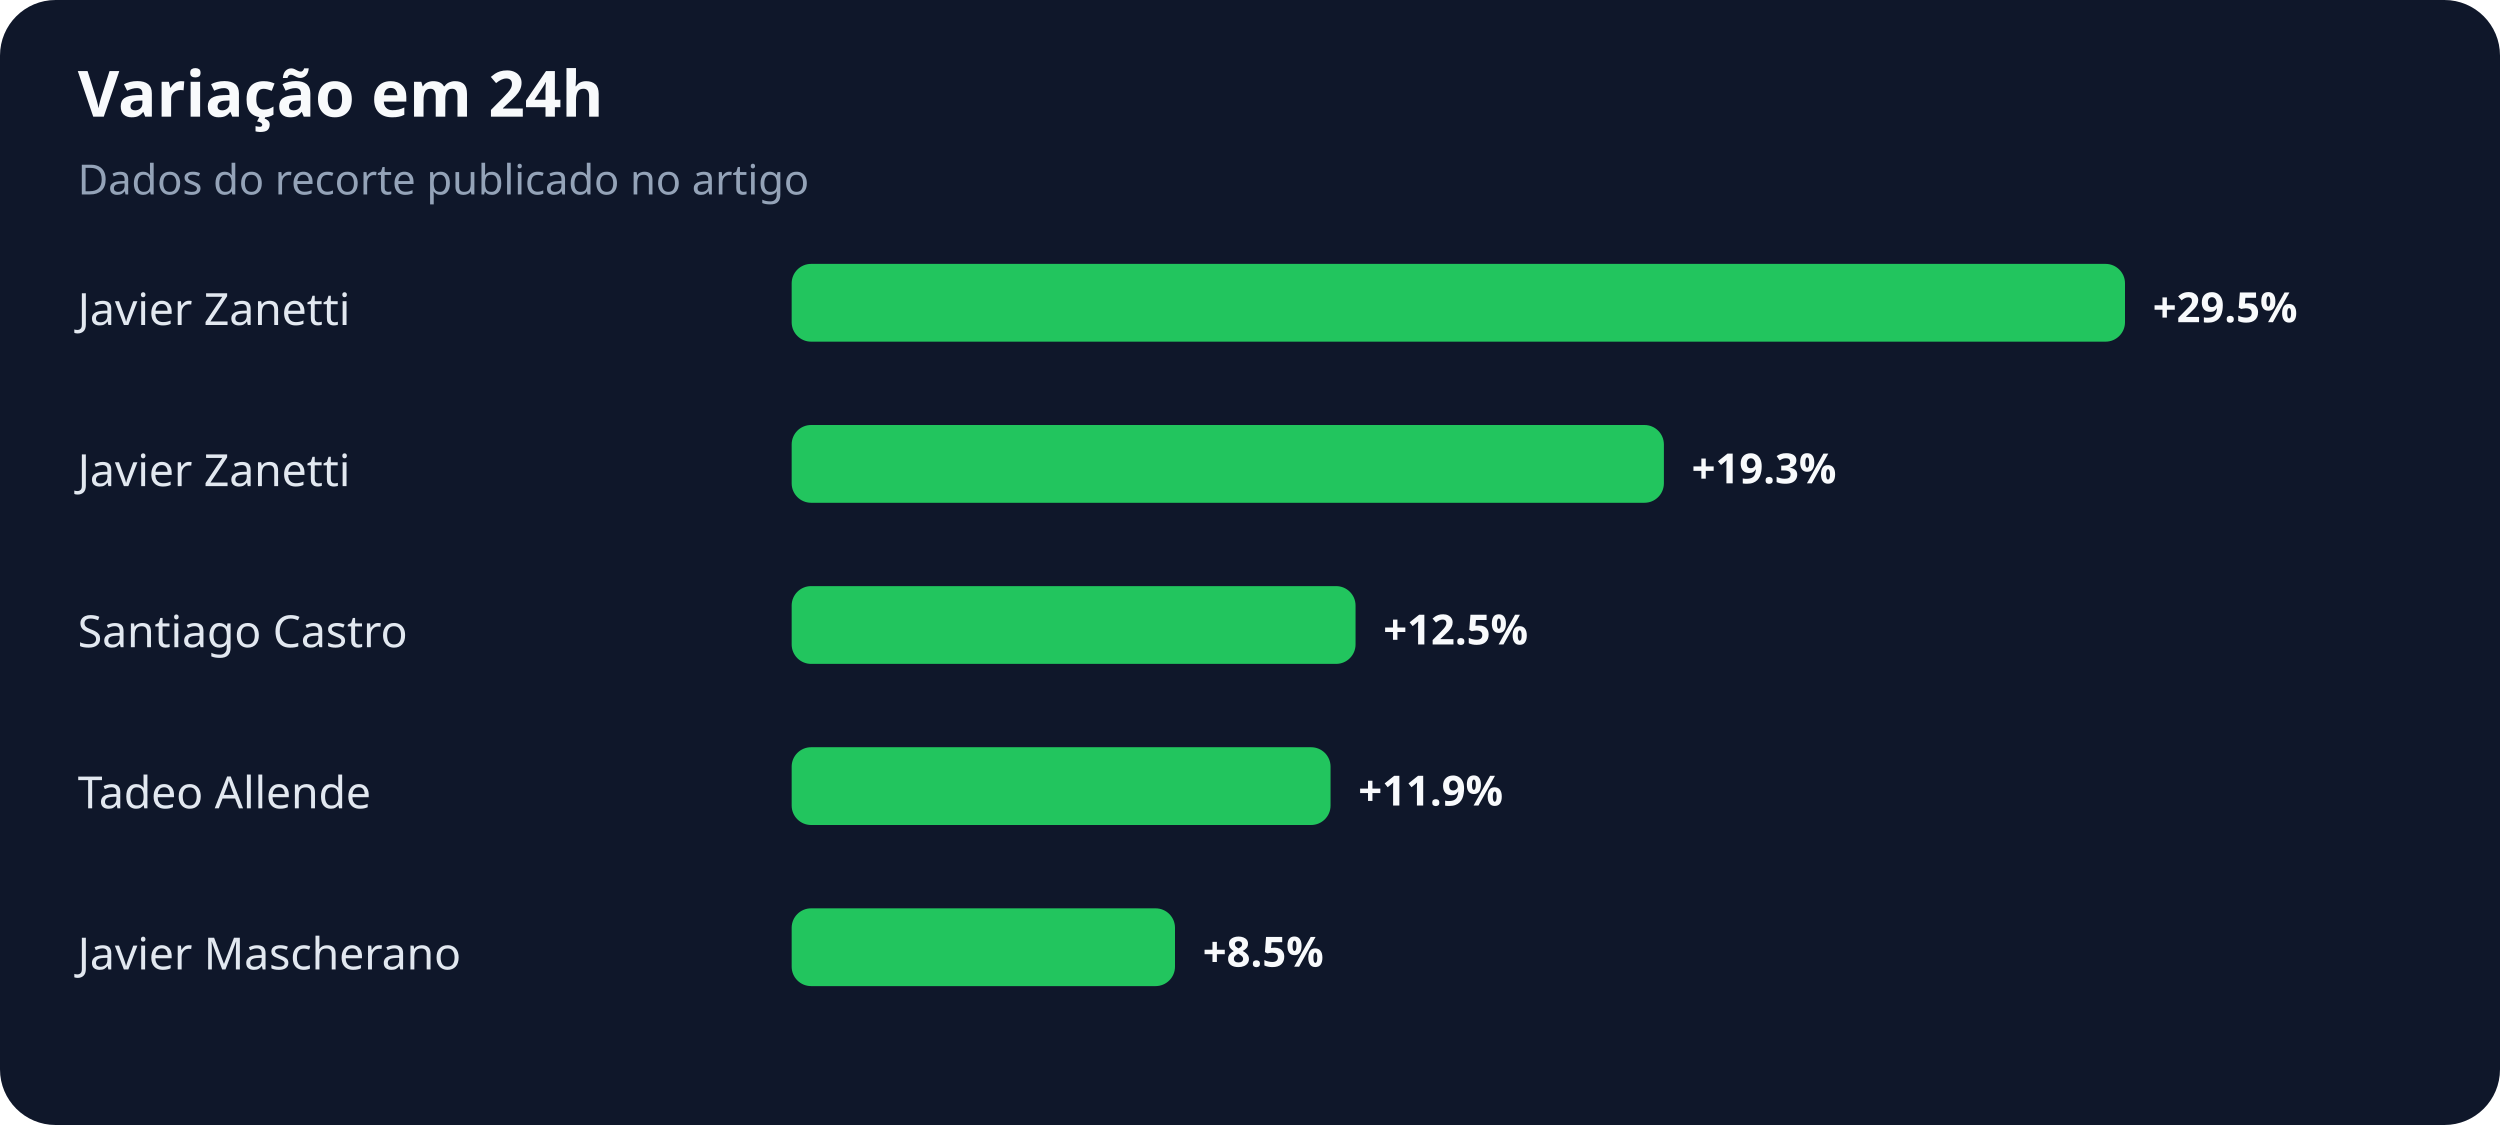
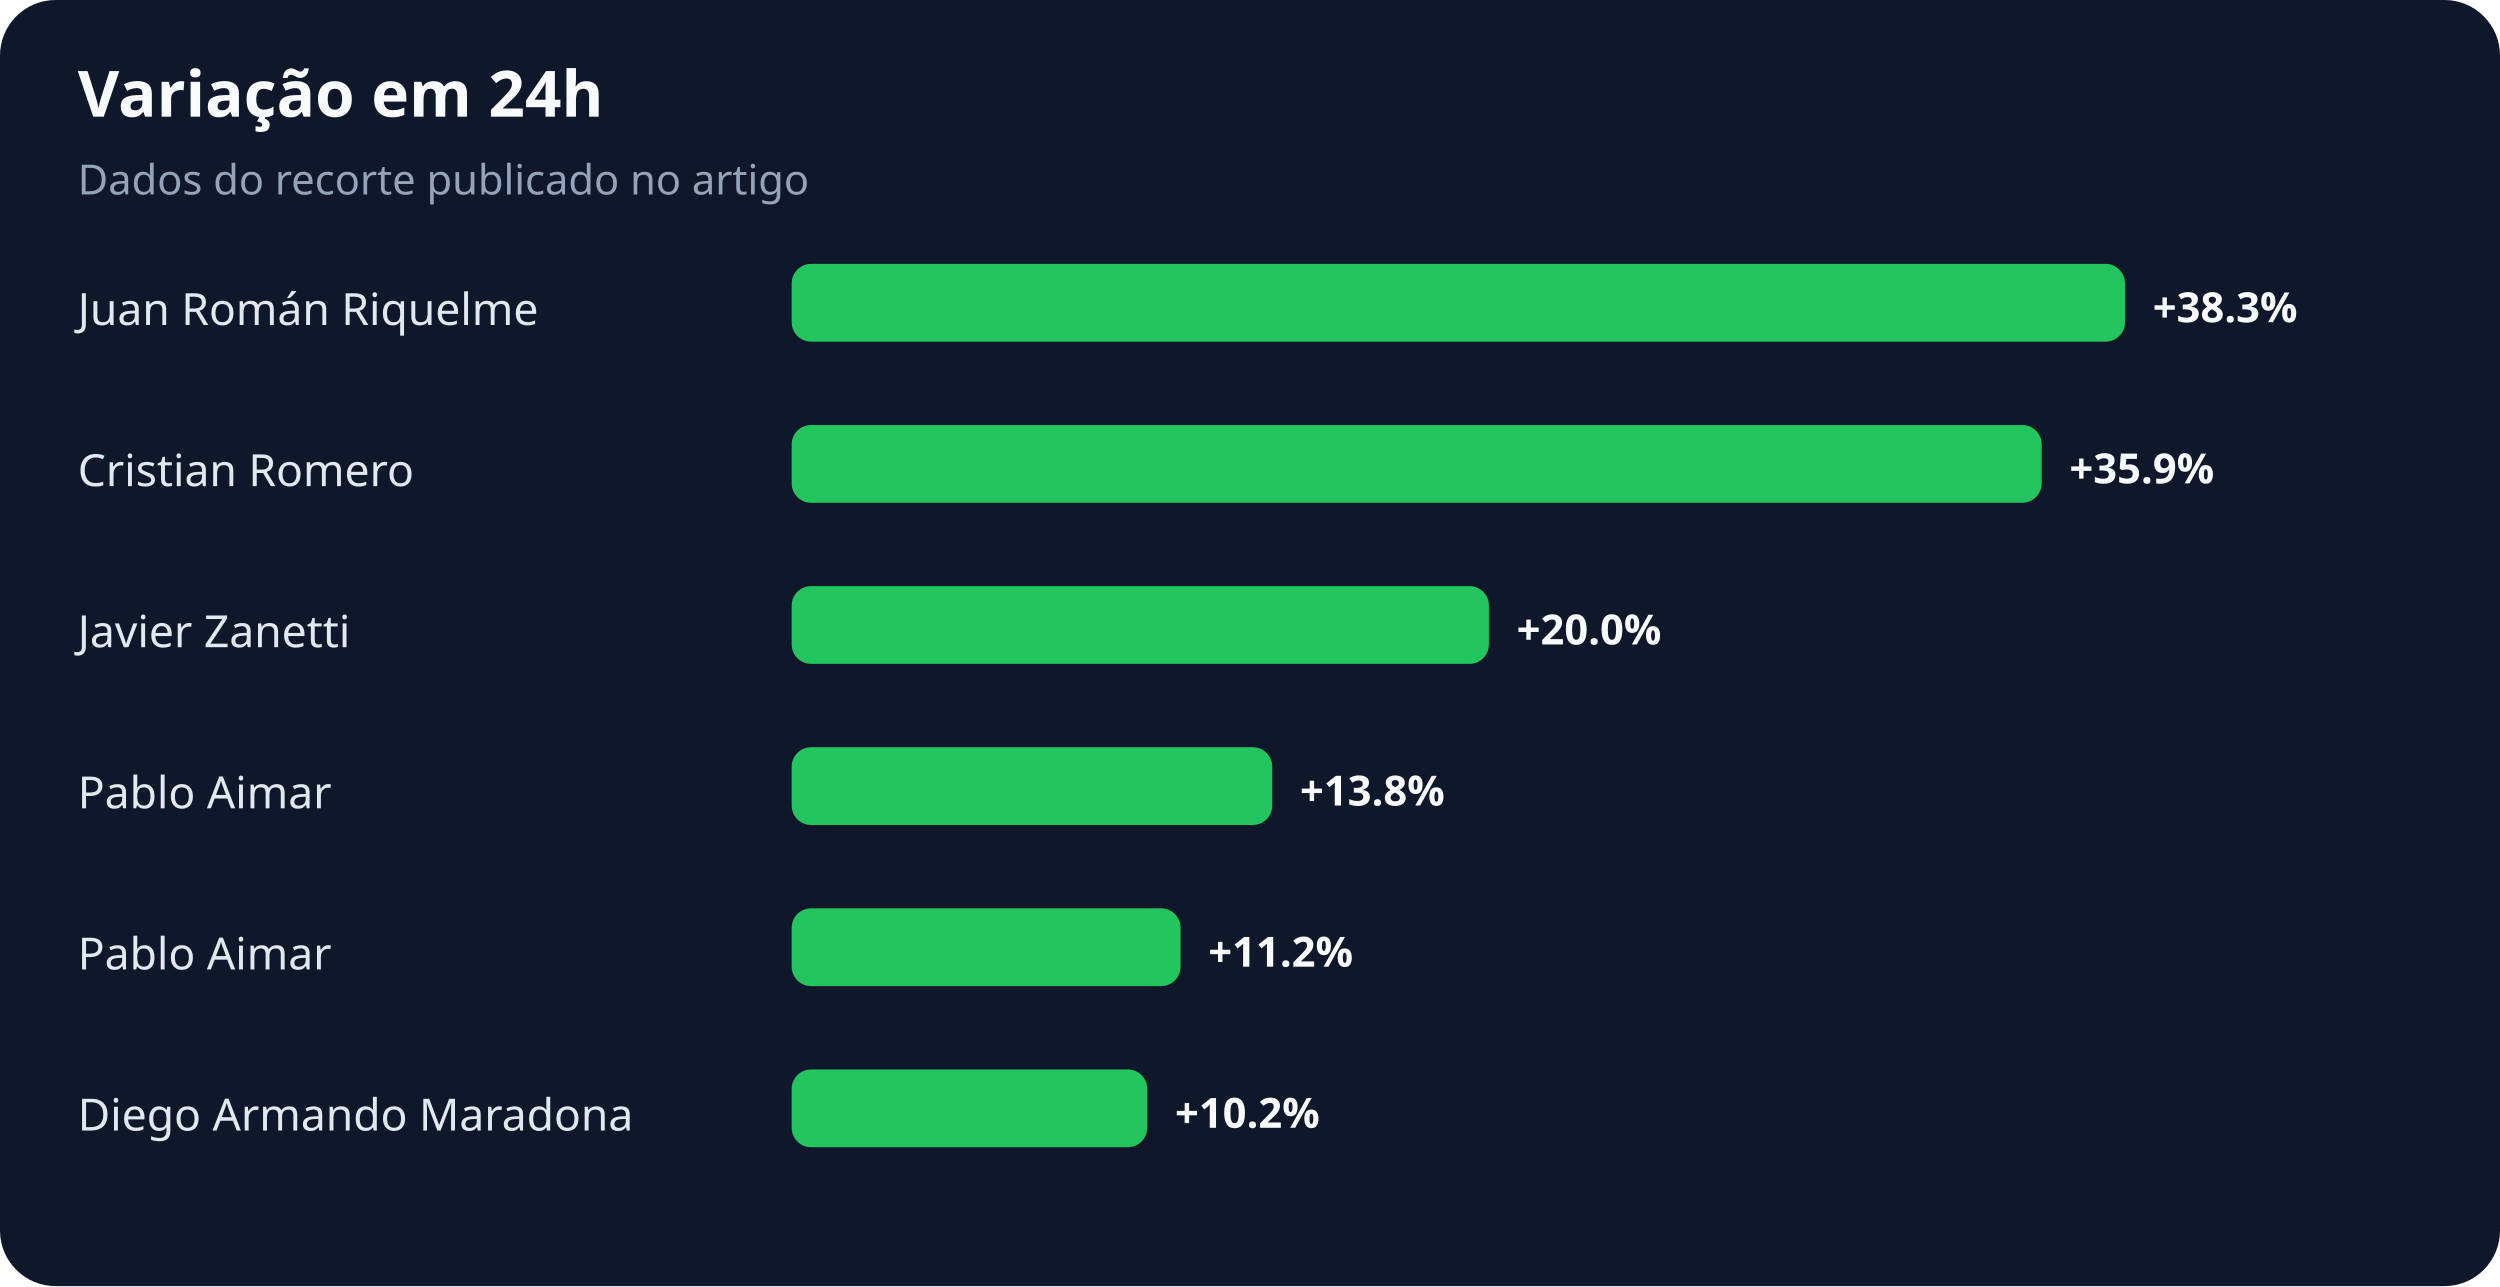
- <svg xmlns="http://www.w3.org/2000/svg" width="900" height="405" viewBox="0 0 900 405" role="img" aria-labelledby="title desc">
+ <svg xmlns="http://www.w3.org/2000/svg" width="900" height="463" viewBox="0 0 900 463" role="img" aria-labelledby="title desc">
  <rect width="100%" height="100%" rx="20" fill="#0f172a" />
  <text x="28" y="42" fill="#f8fafc" font-family="system-ui,sans-serif" font-size="23" font-weight="700">Variação em 24h</text>
  <text x="28" y="70" fill="#94a3b8" font-family="system-ui,sans-serif" font-size="15">Dados do recorte publicado no artigo</text>
-   <text x="28" y="117" fill="#e2e8f0" font-family="system-ui,sans-serif" font-size="16">Javier Zanetti</text>
+   <text x="28" y="117" fill="#e2e8f0" font-family="system-ui,sans-serif" font-size="16">Juan Román Riquelme</text>
  <rect x="285" y="95" width="480" height="28" rx="7" fill="#22c55e" />
-   <text x="775" y="116" fill="#f8fafc" font-family="system-ui,sans-serif" font-size="15" font-weight="700">+29.5%</text>
-   <text x="28" y="175" fill="#e2e8f0" font-family="system-ui,sans-serif" font-size="16">Javier Zanetti</text>
-   <rect x="285" y="153" width="314" height="28" rx="7" fill="#22c55e" />
-   <text x="609" y="174" fill="#f8fafc" font-family="system-ui,sans-serif" font-size="15" font-weight="700">+19.3%</text>
-   <text x="28" y="233" fill="#e2e8f0" font-family="system-ui,sans-serif" font-size="16">Santiago Castro</text>
-   <rect x="285" y="211" width="203" height="28" rx="7" fill="#22c55e" />
-   <text x="498" y="232" fill="#f8fafc" font-family="system-ui,sans-serif" font-size="15" font-weight="700">+12.5%</text>
-   <text x="28" y="291" fill="#e2e8f0" font-family="system-ui,sans-serif" font-size="16">Tadeo Allende</text>
-   <rect x="285" y="269" width="194" height="28" rx="7" fill="#22c55e" />
-   <text x="489" y="290" fill="#f8fafc" font-family="system-ui,sans-serif" font-size="15" font-weight="700">+11.9%</text>
-   <text x="28" y="349" fill="#e2e8f0" font-family="system-ui,sans-serif" font-size="16">Javier Mascherano</text>
-   <rect x="285" y="327" width="138" height="28" rx="7" fill="#22c55e" />
-   <text x="433" y="348" fill="#f8fafc" font-family="system-ui,sans-serif" font-size="15" font-weight="700">+8.5%</text>
+   <text x="775" y="116" fill="#f8fafc" font-family="system-ui,sans-serif" font-size="15" font-weight="700">+38.3%</text>
+   <text x="28" y="175" fill="#e2e8f0" font-family="system-ui,sans-serif" font-size="16">Cristian Romero</text>
+   <rect x="285" y="153" width="450" height="28" rx="7" fill="#22c55e" />
+   <text x="745" y="174" fill="#f8fafc" font-family="system-ui,sans-serif" font-size="15" font-weight="700">+35.9%</text>
+   <text x="28" y="233" fill="#e2e8f0" font-family="system-ui,sans-serif" font-size="16">Javier Zanetti</text>
+   <rect x="285" y="211" width="251" height="28" rx="7" fill="#22c55e" />
+   <text x="546" y="232" fill="#f8fafc" font-family="system-ui,sans-serif" font-size="15" font-weight="700">+20.0%</text>
+   <text x="28" y="291" fill="#e2e8f0" font-family="system-ui,sans-serif" font-size="16">Pablo Aimar</text>
+   <rect x="285" y="269" width="173" height="28" rx="7" fill="#22c55e" />
+   <text x="468" y="290" fill="#f8fafc" font-family="system-ui,sans-serif" font-size="15" font-weight="700">+13.8%</text>
+   <text x="28" y="349" fill="#e2e8f0" font-family="system-ui,sans-serif" font-size="16">Pablo Aimar</text>
+   <rect x="285" y="327" width="140" height="28" rx="7" fill="#22c55e" />
+   <text x="435" y="348" fill="#f8fafc" font-family="system-ui,sans-serif" font-size="15" font-weight="700">+11.2%</text>
+   <text x="28" y="407" fill="#e2e8f0" font-family="system-ui,sans-serif" font-size="16">Diego Armando Maradona</text>
+   <rect x="285" y="385" width="128" height="28" rx="7" fill="#22c55e" />
+   <text x="423" y="406" fill="#f8fafc" font-family="system-ui,sans-serif" font-size="15" font-weight="700">+10.2%</text>
</svg>
